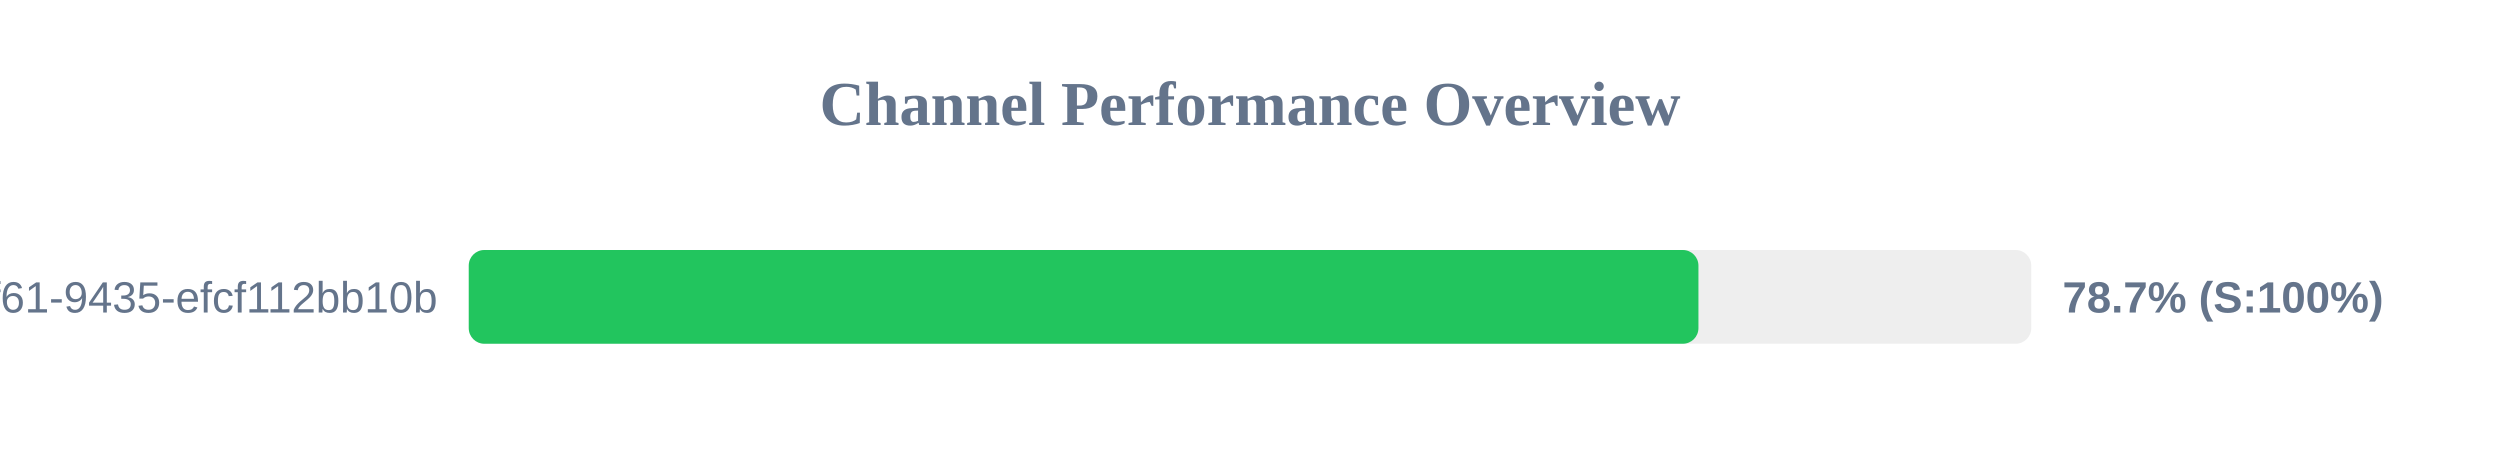
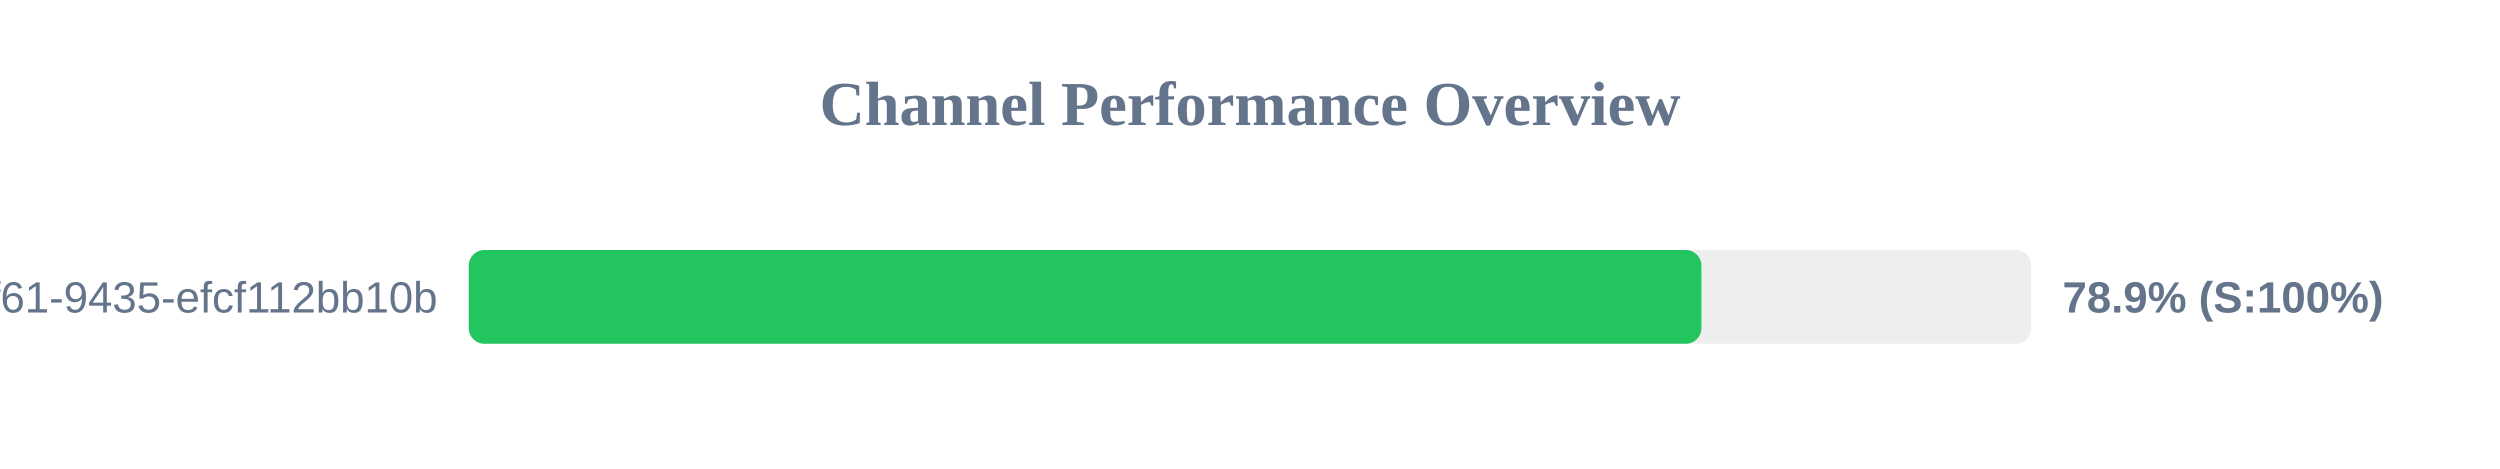
<svg xmlns="http://www.w3.org/2000/svg" width="800" height="150" version="1.1">
  <style>
        .row { font: 14px Arial; fill: #64748b; }
        .score { font: bold 14px Arial; fill: #64748b; }
    </style>
  <text x="400" y="40" text-anchor="middle" font-size="20px" font-weight="bold" fill="#64748b">Channel Performance Overview</text>
  <rect x="150" y="80" width="500" height="30" fill="#eee" rx="5" />
-   <rect x="150" y="80" width="393.5" height="30" fill="#22c55e" rx="5" />
+   <rect x="150" y="80" width="394.45" height="30" fill="#22c55e" rx="5" />
  <text x="140" y="100" text-anchor="end" class="row">?uuid=07c122ad-50b2-4f61-9435-efcf112bb10b</text>
-   <text x="660" y="100" text-anchor="start" class="score">78.7% (S:100%)</text>
+   <text x="660" y="100" text-anchor="start" class="score">78.9% (S:100%)</text>
</svg>
